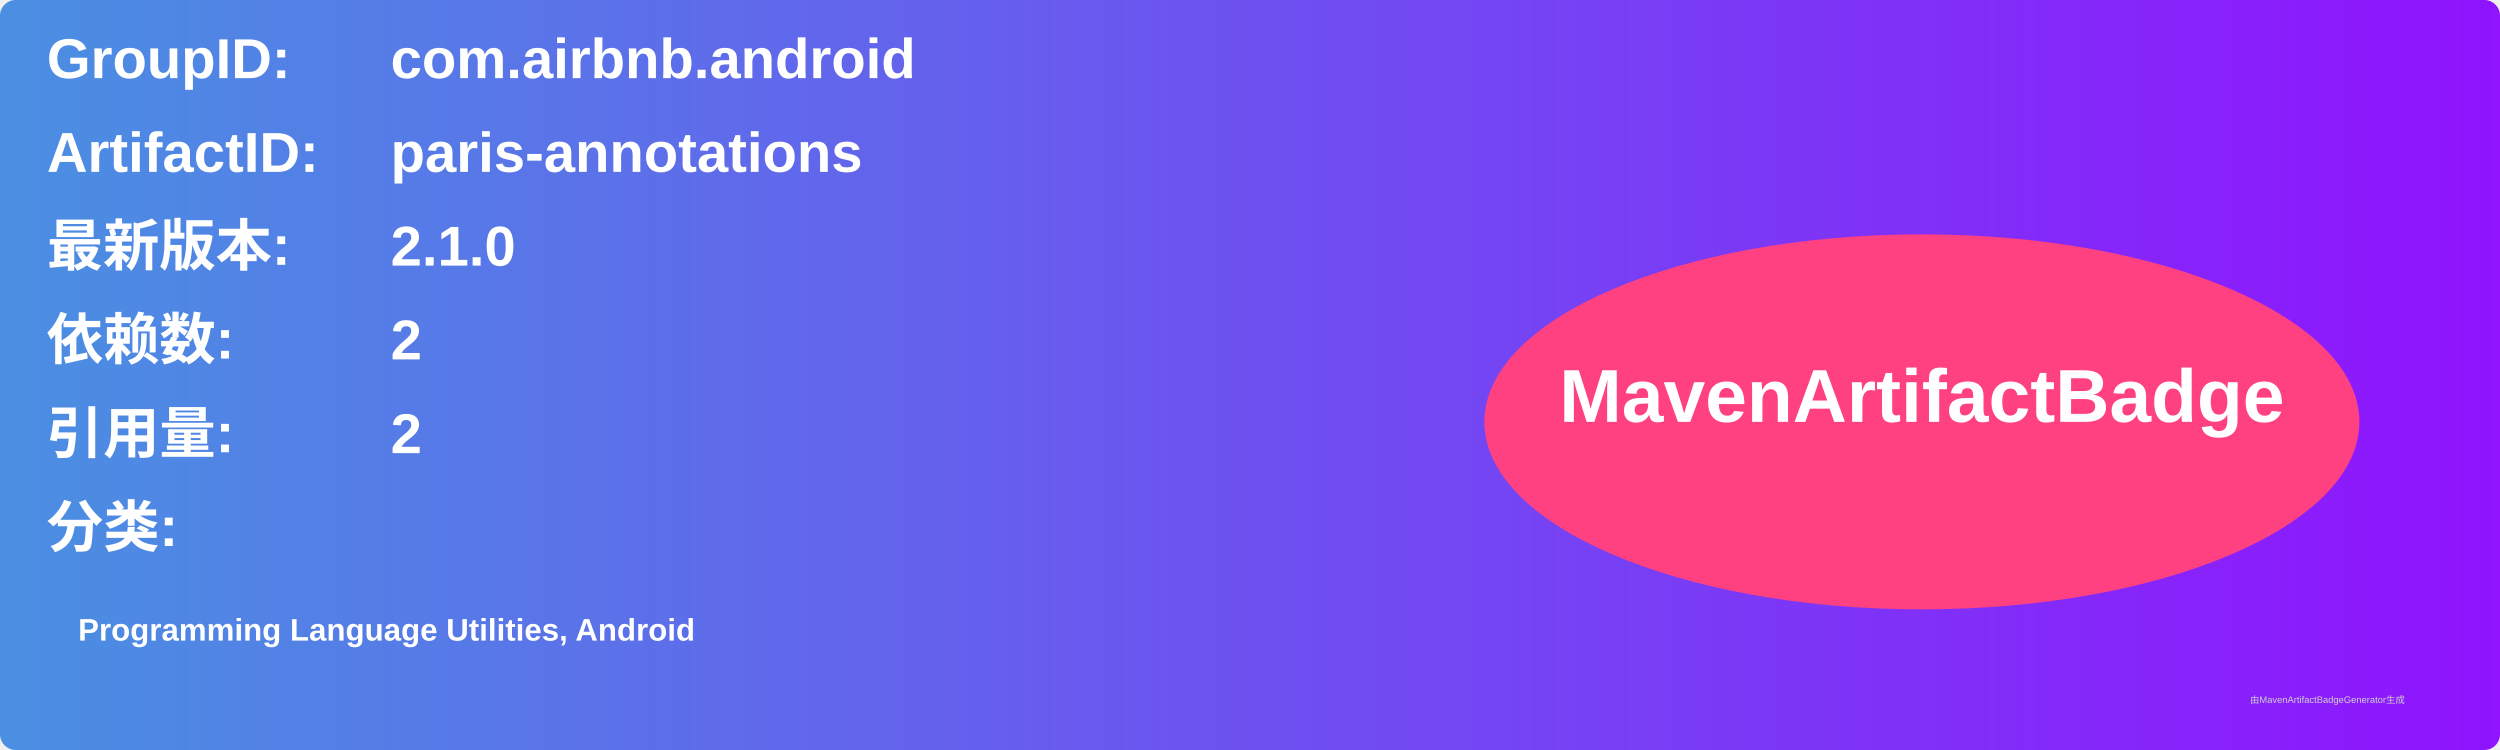
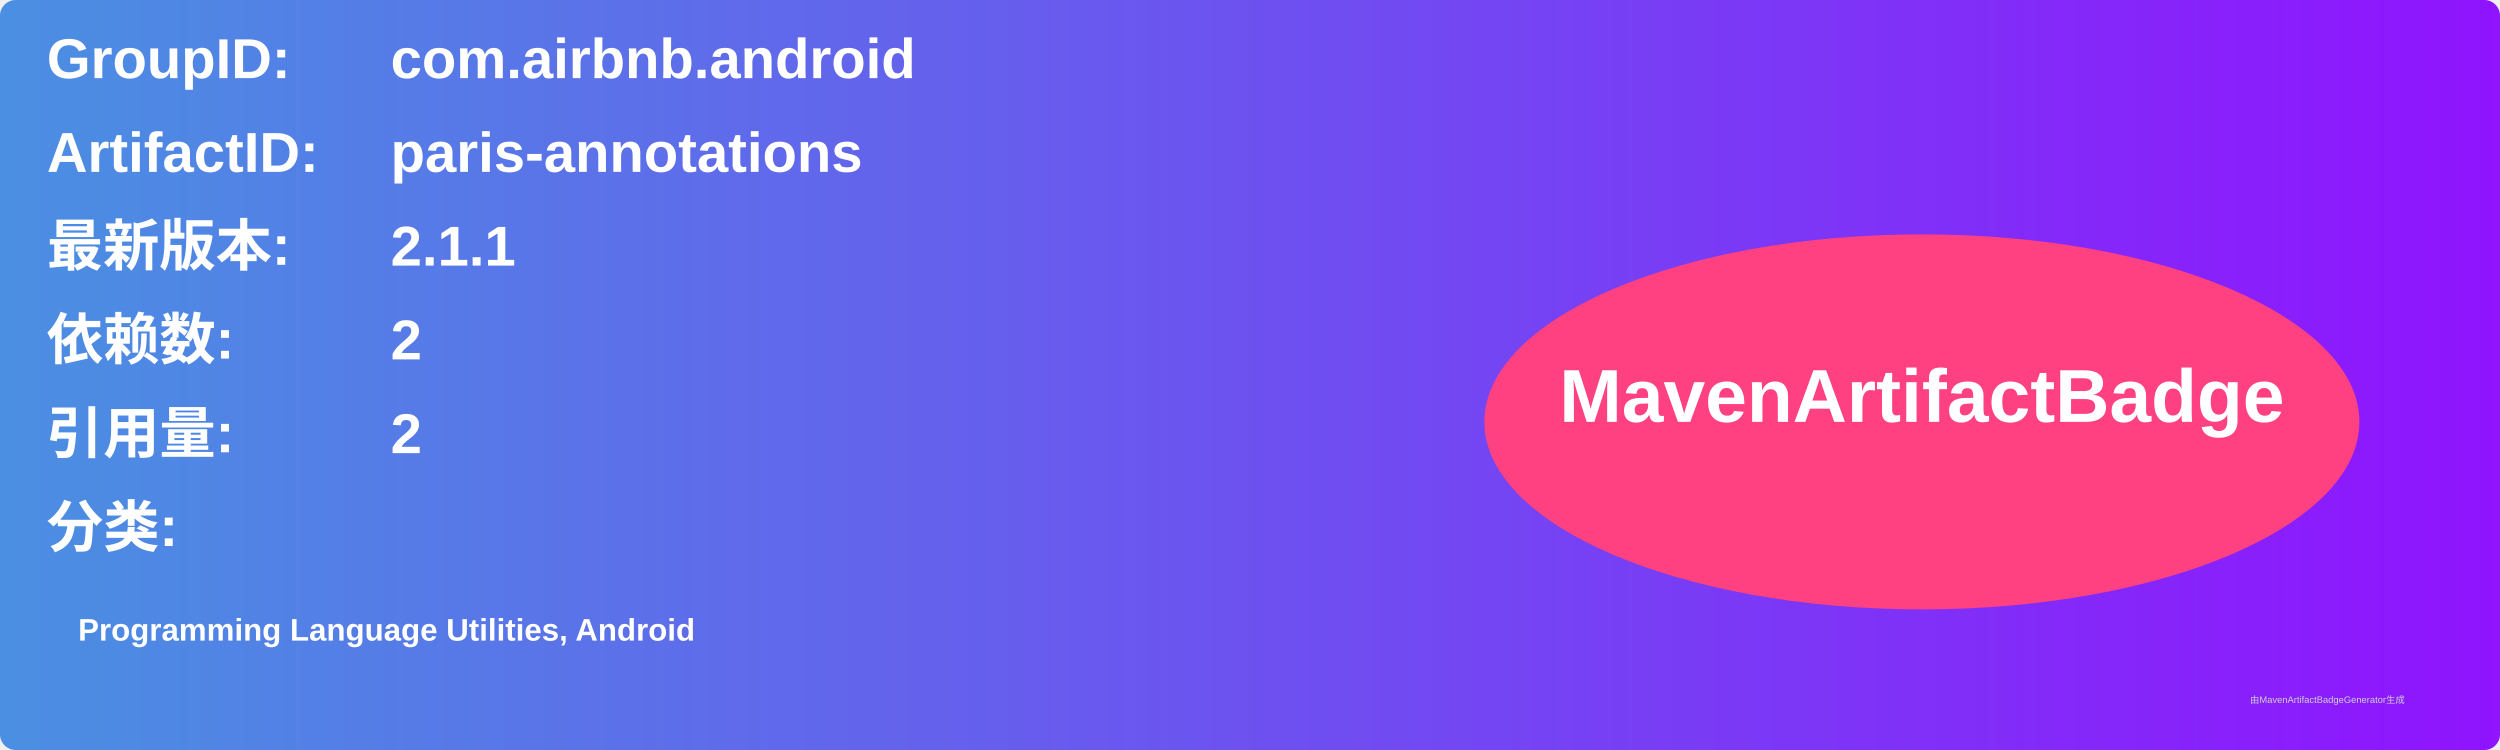
<svg xmlns="http://www.w3.org/2000/svg" width="800" height="240" viewBox="0 0 800 240">
  <linearGradient id="grad" x1="0%" y1="0%" x2="100%" y2="0%">
    <stop offset="0%" stop-color="#4a90e2" />
    <stop offset="100%" stop-color="#9013fe" />
  </linearGradient>
  <rect width="100%" height="100%" rx="5" ry="5" fill="url(#grad)" />
  <g transform="translate(15, 15)">
    <text x="0" y="10" font-family="Arial" font-size="18" fill="white" font-weight="bold" width="260">GroupID:</text>
    <text x="110" y="10" font-family="Arial" font-size="18" fill="white" font-weight="bold" width="460">com.airbnb.android</text>
    <text x="0" y="40" font-family="Arial" font-size="18" fill="white" font-weight="bold" width="260">ArtifactID:</text>
    <text x="110" y="40" font-family="Arial" font-size="18" fill="white" font-weight="bold" width="460">paris-annotations</text>
    <text x="0" y="70" font-family="Arial" font-size="18" fill="white" font-weight="bold">最新版本:</text>
    <text x="110" y="70" font-family="Arial" font-size="18" fill="white" font-weight="bold">
-       <tspan font-weight="bold">2.1.0</tspan>
+       <tspan font-weight="bold">2.1.1</tspan>
    </text>
    <text x="0" y="100" font-family="Arial" font-size="18" fill="white" font-weight="bold">依赖数: </text>
    <text x="110" y="100" font-family="Arial" font-size="18" fill="white">
      <tspan font-weight="bold">2</tspan>
    </text>
    <text x="0" y="130" font-family="Arial" font-size="18" fill="white" font-weight="bold">引用量: </text>
    <text x="110" y="130" font-family="Arial" font-size="18" fill="white">
      <tspan font-weight="bold">2</tspan>
    </text>
    <text x="0" y="160" font-family="Arial" font-size="18" fill="white" font-weight="bold">分类:</text>
    <text x="10" y="190" font-family="Arial" font-size="10" fill="white">
      <tspan font-weight="bold">Programming Language Utilities, Android</tspan>
    </text>
    <ellipse cx="600" cy="120" rx="140" ry="60" fill="#ff4081" />
    <text x="600" y="120" text-anchor="middle" font-family="Arial" font-size="24" fill="white" font-weight="bold">MavenArtifactBadge</text>
  </g>
  <text x="720" y="225" font-family="Arial" font-size="3" fill="#d0d0d0">由MavenArtifactBadgeGenerator生成</text>
</svg>
